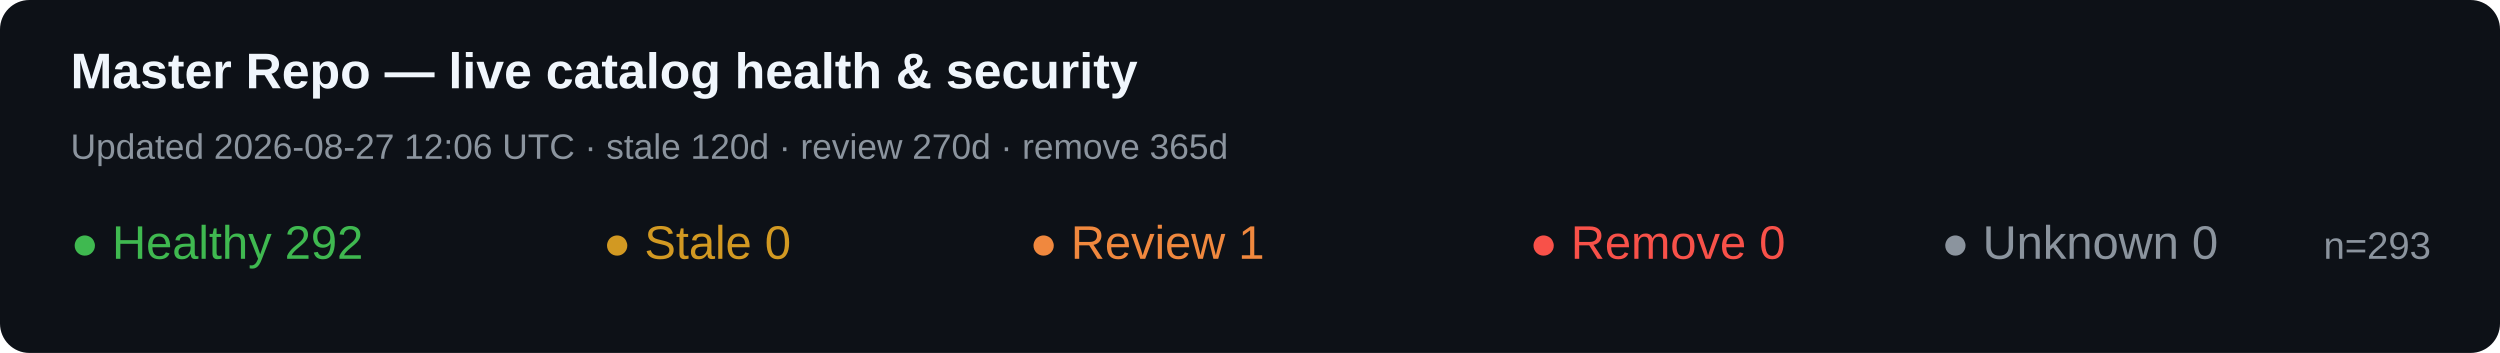
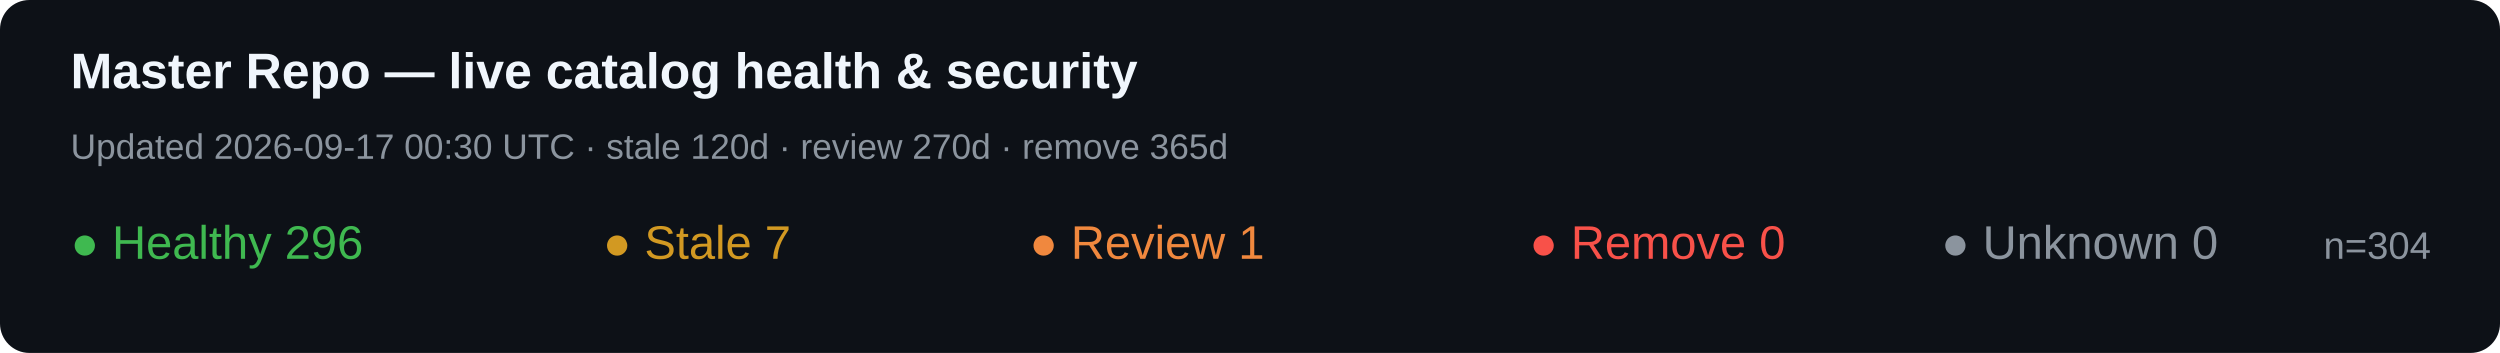
<svg xmlns="http://www.w3.org/2000/svg" width="850" height="120" role="img" aria-label="Master Repo live catalog health">
  <rect width="850" height="120" rx="10" fill="#0d1117" />
  <text x="24" y="30" fill="#f0f6fc" font-family="Segoe UI,Arial" font-size="17" font-weight="700">Master Repo — live catalog health &amp; security</text>
-   <text x="24" y="54" fill="#8b949e" font-family="Segoe UI,Arial" font-size="12">Updated 2026-08-27 12:06 UTC · stale 120d · review 270d · remove 365d</text>
-   <text x="24" y="88" fill="#3fb950" font-family="Segoe UI,Arial" font-size="16">● Healthy 292</text>
-   <text x="205" y="88" fill="#d29922" font-family="Segoe UI,Arial" font-size="16">● Stale 0</text>
+   <text x="24" y="54" fill="#8b949e" font-family="Segoe UI,Arial" font-size="12">Updated 2026-09-17 00:30 UTC · stale 120d · review 270d · remove 365d</text>
+   <text x="24" y="88" fill="#3fb950" font-family="Segoe UI,Arial" font-size="16">● Healthy 296</text>
+   <text x="205" y="88" fill="#d29922" font-family="Segoe UI,Arial" font-size="16">● Stale 7</text>
  <text x="350" y="88" fill="#f0883e" font-family="Segoe UI,Arial" font-size="16">● Review 1</text>
  <text x="520" y="88" fill="#f85149" font-family="Segoe UI,Arial" font-size="16">● Remove 0</text>
  <text x="660" y="88" fill="#8b949e" font-family="Segoe UI,Arial" font-size="16">● Unknown 0</text>
-   <text x="790" y="88" fill="#8b949e" font-family="Segoe UI,Arial" font-size="13">n=293</text>
+   <text x="790" y="88" fill="#8b949e" font-family="Segoe UI,Arial" font-size="13">n=304</text>
</svg>
